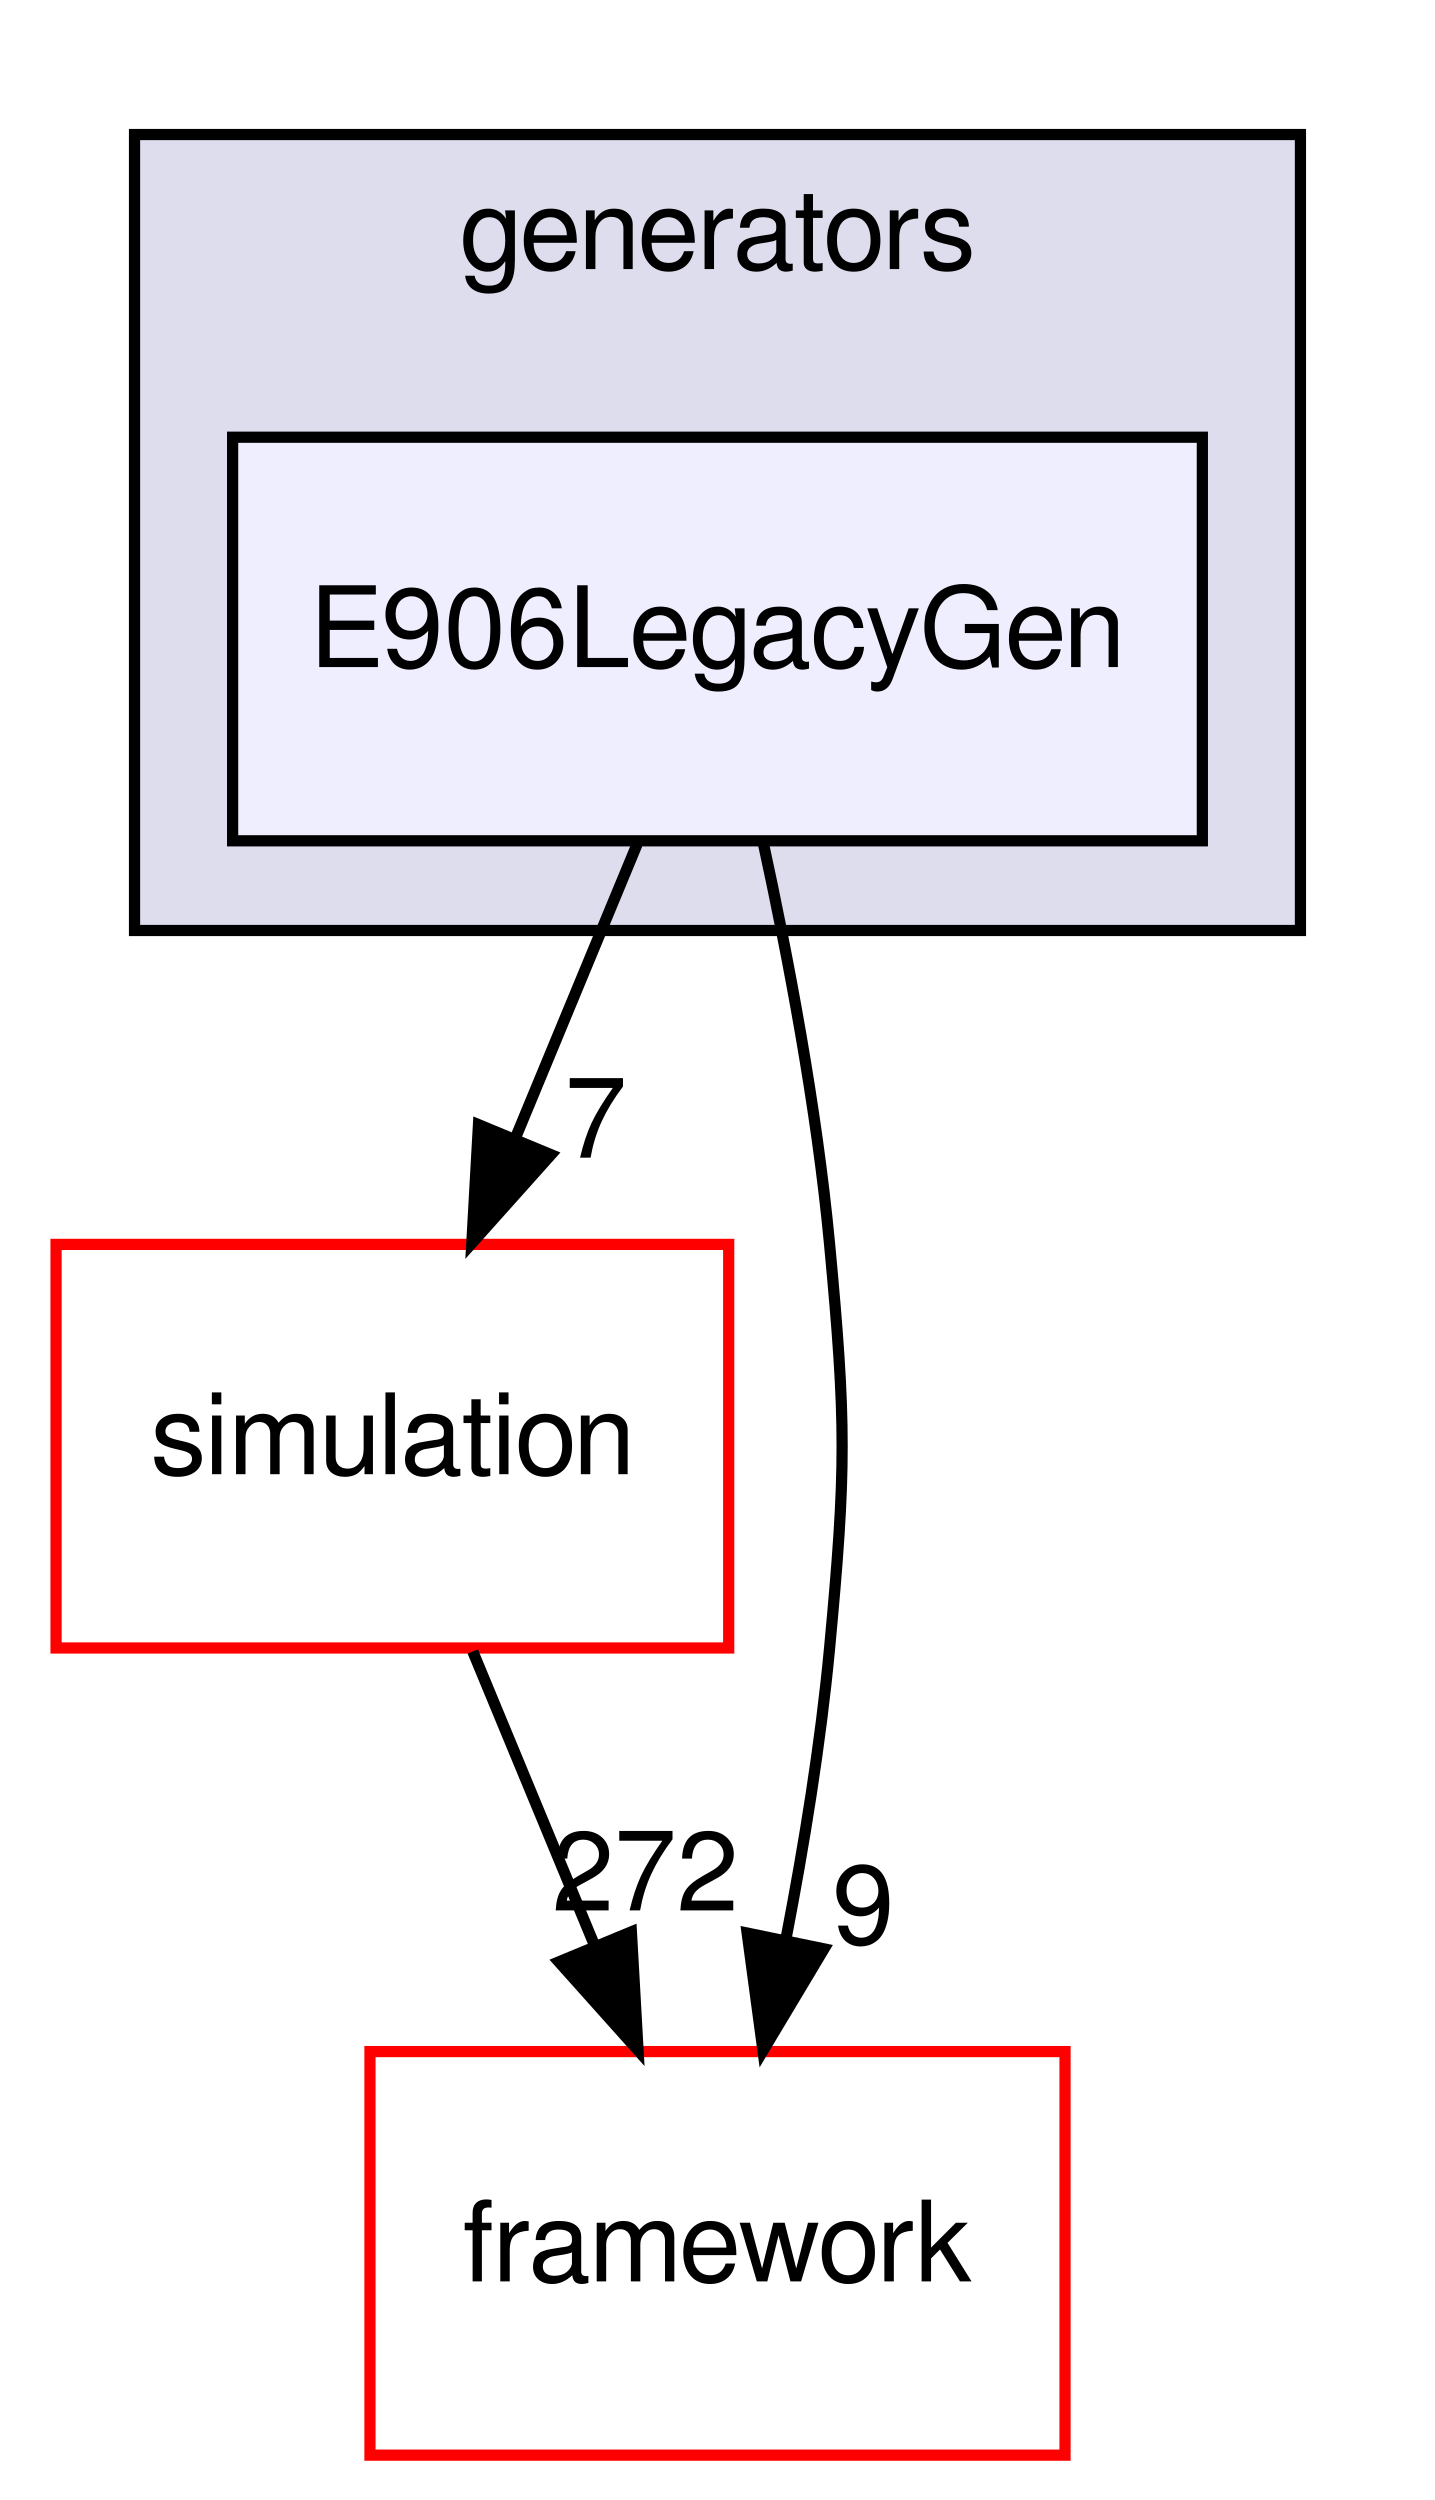
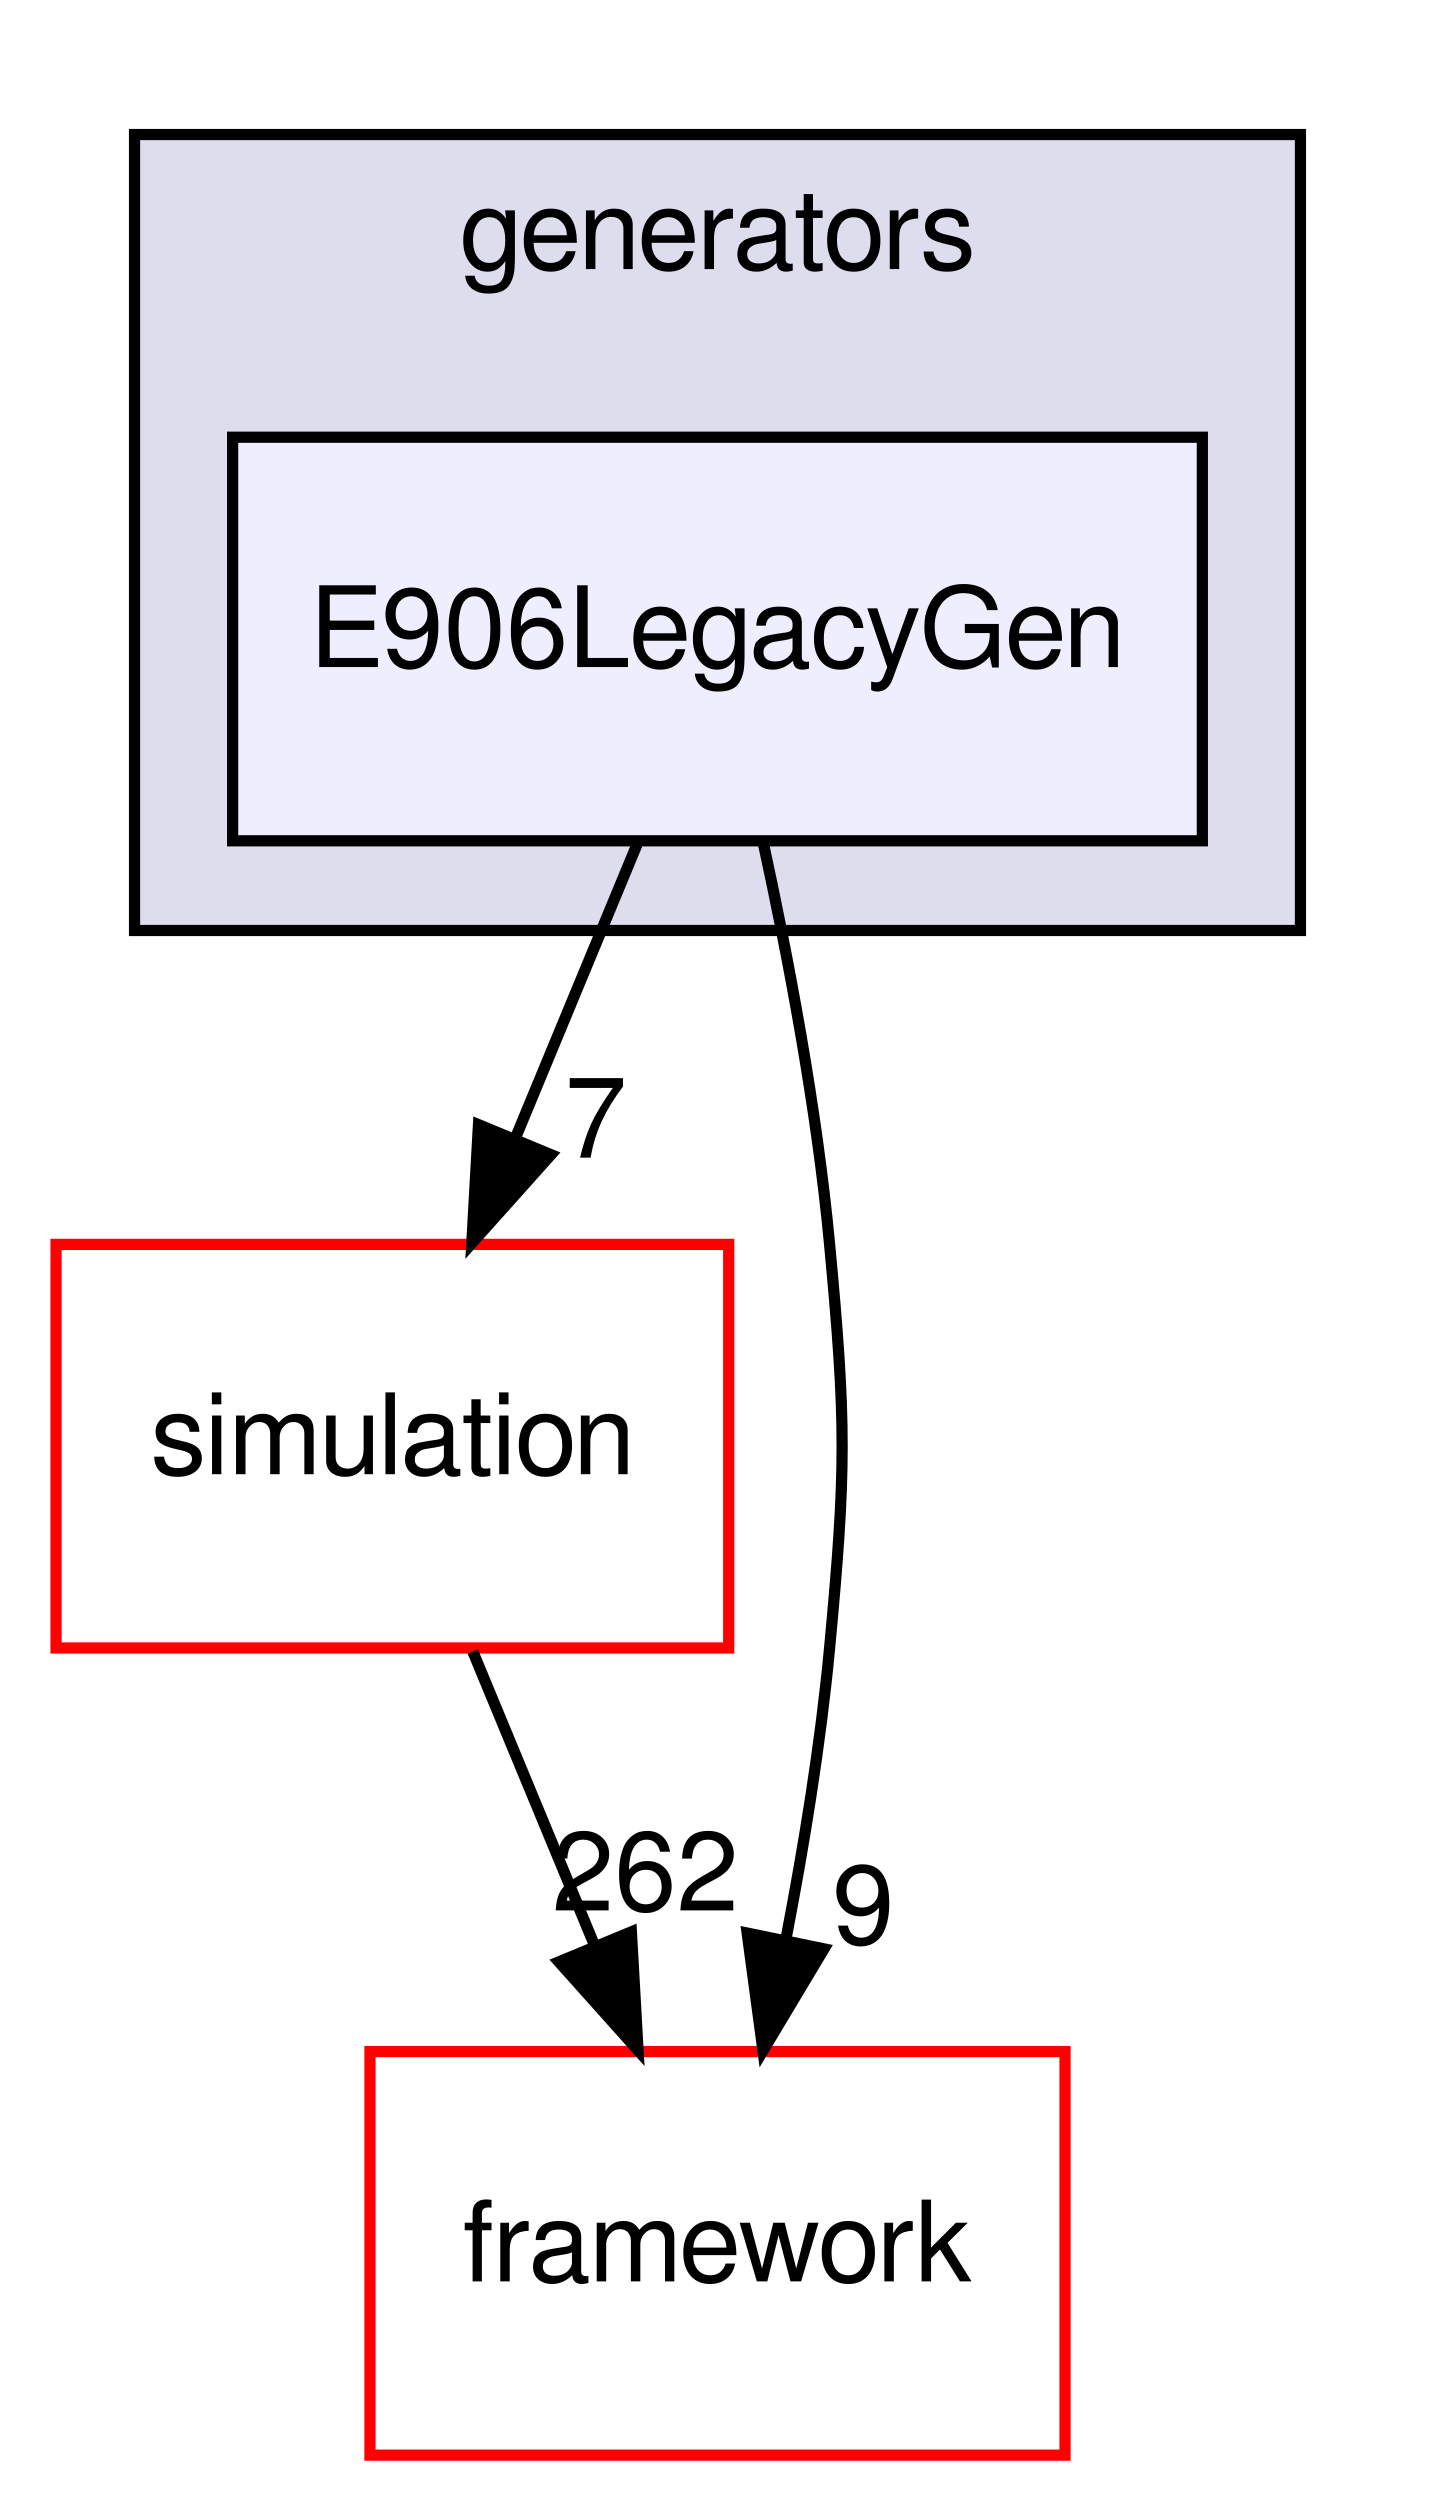
<svg xmlns="http://www.w3.org/2000/svg" xmlns:xlink="http://www.w3.org/1999/xlink" width="128pt" height="223pt" viewBox="0.00 0.00 128.00 223.00">
  <g id="graph0" class="graph" transform="scale(1 1) rotate(0) translate(4 219)">
    <g id="clust1" class="cluster">
      <g id="a_clust1">
        <a xlink:href="dir_1a6567115d8fe4eed7adc9cd640ab127.html" target="_top" xlink:title="generators">
          <polygon fill="#ddddee" stroke="black" points="8,-136 8,-207 112,-207 112,-136 8,-136" />
          <text text-anchor="middle" x="60" y="-195" font-family="FreeSans" font-size="10.00">generators</text>
        </a>
      </g>
    </g>
    <g id="node1" class="node">
      <g id="a_node1">
        <a xlink:href="dir_7ea3cf3554778141e4c84ab6ef528d6b.html" target="_top" xlink:title="E906LegacyGen">
          <polygon fill="#eeeeff" stroke="black" points="103.25,-180 16.75,-180 16.75,-144 103.25,-144 103.25,-180" />
          <text text-anchor="middle" x="60" y="-159.5" font-family="FreeSans" font-size="10.00">E906LegacyGen</text>
        </a>
      </g>
    </g>
    <g id="node2" class="node">
      <g id="a_node2">
        <a xlink:href="dir_0a538a087021ce8adf1d4849fdeba031.html" target="_top" xlink:title="simulation">
          <polygon fill="none" stroke="red" points="61,-108 1,-108 1,-72 61,-72 61,-108" />
          <text text-anchor="middle" x="31" y="-87.5" font-family="FreeSans" font-size="10.00">simulation</text>
        </a>
      </g>
    </g>
    <g id="edge2" class="edge">
      <path fill="none" stroke="black" d="M52.831,-143.697C49.566,-135.813 45.626,-126.304 41.998,-117.546" />
      <polygon fill="black" stroke="black" points="45.147,-116.003 38.086,-108.104 38.68,-118.683 45.147,-116.003" />
      <g id="a_edge2-headlabel">
        <a xlink:href="dir_000040_000056.html" target="_top" xlink:title="7">
          <text text-anchor="middle" x="49.146" y="-115.738" font-family="FreeSans" font-size="10.00">7</text>
        </a>
      </g>
    </g>
    <g id="node3" class="node">
      <g id="a_node3">
        <a xlink:href="dir_ec5b6dea0f546bb9c4903c2bcb98e114.html" target="_top" xlink:title="framework">
          <polygon fill="none" stroke="red" points="91,-36 29,-36 29,-0 91,-0 91,-36" />
          <text text-anchor="middle" x="60" y="-15.5" font-family="FreeSans" font-size="10.00">framework</text>
        </a>
      </g>
    </g>
    <g id="edge3" class="edge">
      <path fill="none" stroke="black" d="M64.059,-143.929C66.306,-133.598 68.867,-120.12 70,-108 71.49,-92.07 71.49,-87.93 70,-72 69.203,-63.478 67.7,-54.285 66.097,-45.986" />
      <polygon fill="black" stroke="black" points="69.501,-45.161 64.059,-36.071 62.645,-46.571 69.501,-45.161" />
      <g id="a_edge3-headlabel">
        <a xlink:href="dir_000040_000035.html" target="_top" xlink:title="9">
          <text text-anchor="middle" x="73.006" y="-45.611" font-family="FreeSans" font-size="10.00">9</text>
        </a>
      </g>
    </g>
    <g id="edge1" class="edge">
      <path fill="none" stroke="black" d="M38.169,-71.697C41.434,-63.813 45.374,-54.304 49.002,-45.546" />
      <polygon fill="black" stroke="black" points="52.32,-46.682 52.914,-36.104 45.853,-44.003 52.32,-46.682" />
      <g id="a_edge1-headlabel">
-         <a xlink:href="dir_000056_000035.html" target="_top" xlink:title="272">
-           <text text-anchor="middle" x="53.567" y="-48.59" font-family="FreeSans" font-size="10.00">272</text>
+         <a xlink:href="dir_000056_000035.html" target="_top" xlink:title="262">
+           <text text-anchor="middle" x="53.567" y="-48.59" font-family="FreeSans" font-size="10.00">262</text>
        </a>
      </g>
    </g>
  </g>
</svg>
